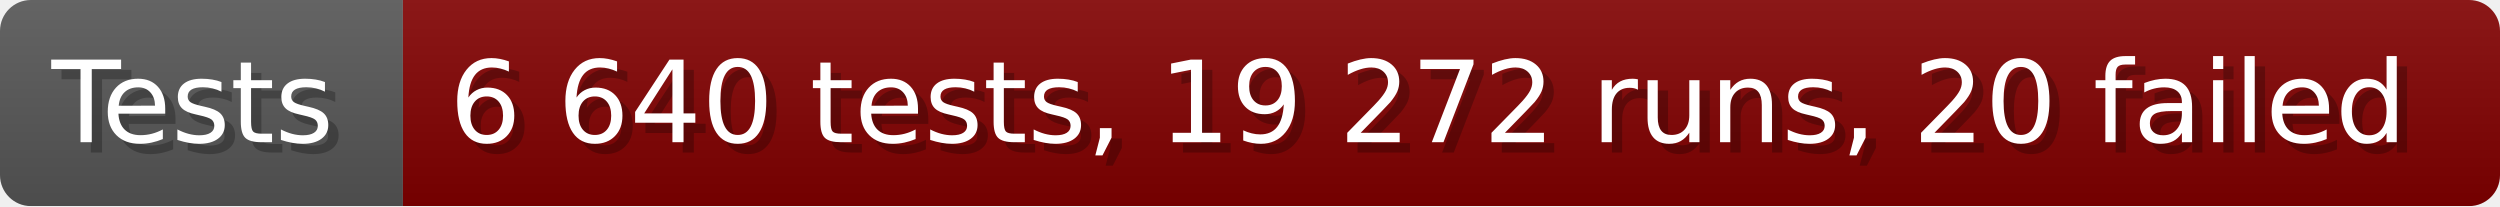
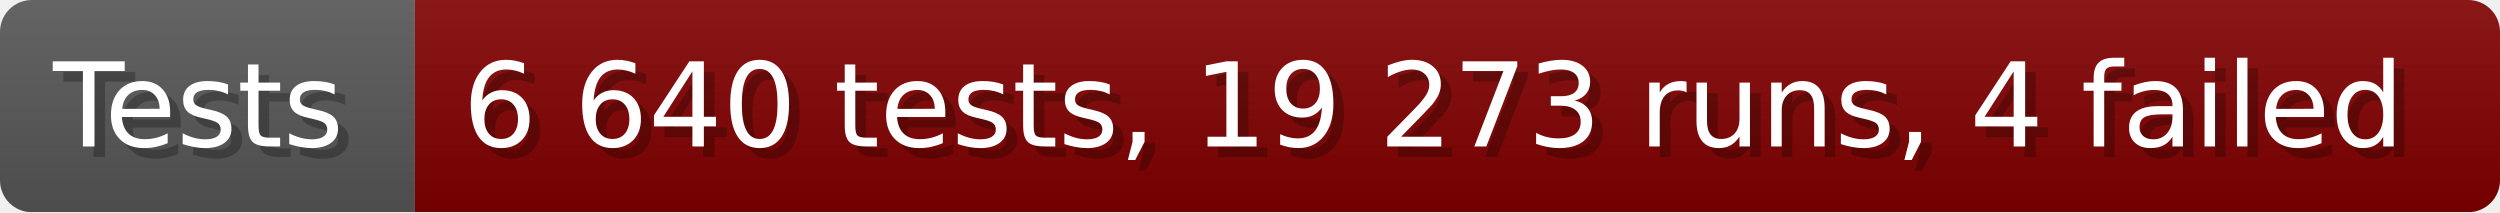
- <svg xmlns="http://www.w3.org/2000/svg" width="242.6" height="20" viewBox="0 0 2426 200" role="img" aria-label="Tests: 6 640 tests, 19 272 runs, 20 failed">
+ <svg xmlns="http://www.w3.org/2000/svg" width="235.6" height="20" viewBox="0 0 2356 200" role="img" aria-label="Tests: 6 640 tests, 19 273 runs, 4 failed">
  <linearGradient id="a" x2="0" y2="100%">
    <stop offset="0" stop-opacity=".1" stop-color="#EEE" />
    <stop offset="1" stop-opacity=".1" />
  </linearGradient>
  <mask id="m">
-     <rect width="2426" height="200" rx="30" fill="#FFF" />
+     <rect width="2356" height="200" rx="30" fill="#FFF" />
  </mask>
  <g mask="url(#m)">
    <rect width="391" height="200" fill="#555" />
-     <rect width="2035" height="200" fill="#800000" x="391" />
-     <rect width="2426" height="200" fill="url(#a)" />
+     <rect width="1965" height="200" fill="#800000" x="391" />
+     <rect width="2356" height="200" fill="url(#a)" />
  </g>
  <g aria-hidden="true" fill="#fff" text-anchor="start" font-family="Verdana,DejaVu Sans,sans-serif" font-size="110">
    <text x="60" y="148" textLength="291" fill="#000" opacity="0.25">Tests</text>
    <text x="50" y="138" textLength="291">Tests</text>
-     <text x="446" y="148" textLength="1935" fill="#000" opacity="0.25">6 640 tests, 19 272 runs, 20 failed</text>
-     <text x="436" y="138" textLength="1935">6 640 tests, 19 272 runs, 20 failed</text>
+     <text x="446" y="148" textLength="1865" fill="#000" opacity="0.25">6 640 tests, 19 273 runs, 4 failed</text>
+     <text x="436" y="138" textLength="1865">6 640 tests, 19 273 runs, 4 failed</text>
  </g>
</svg>
